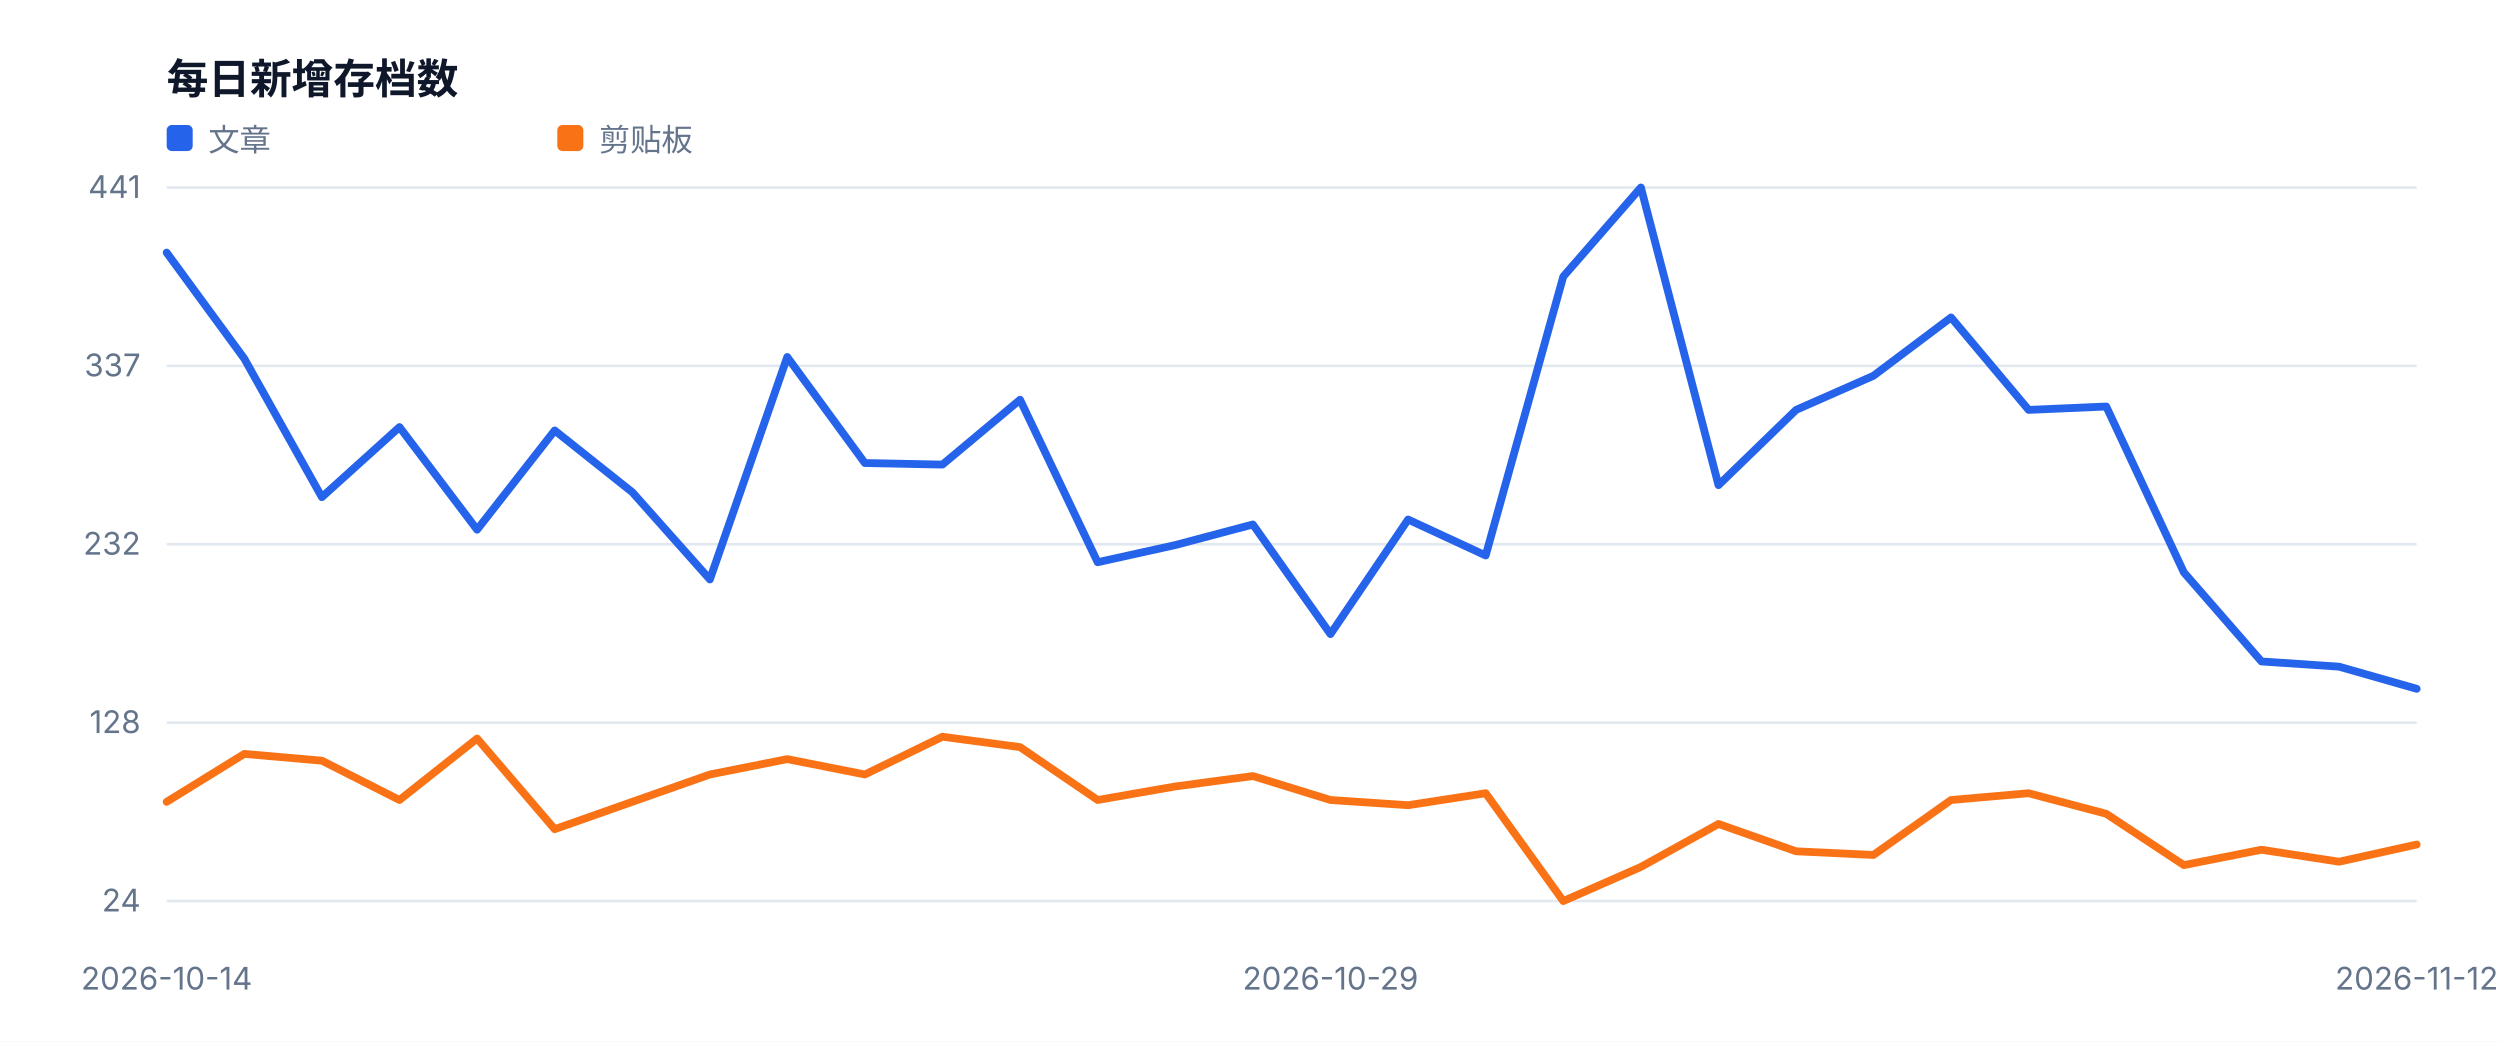
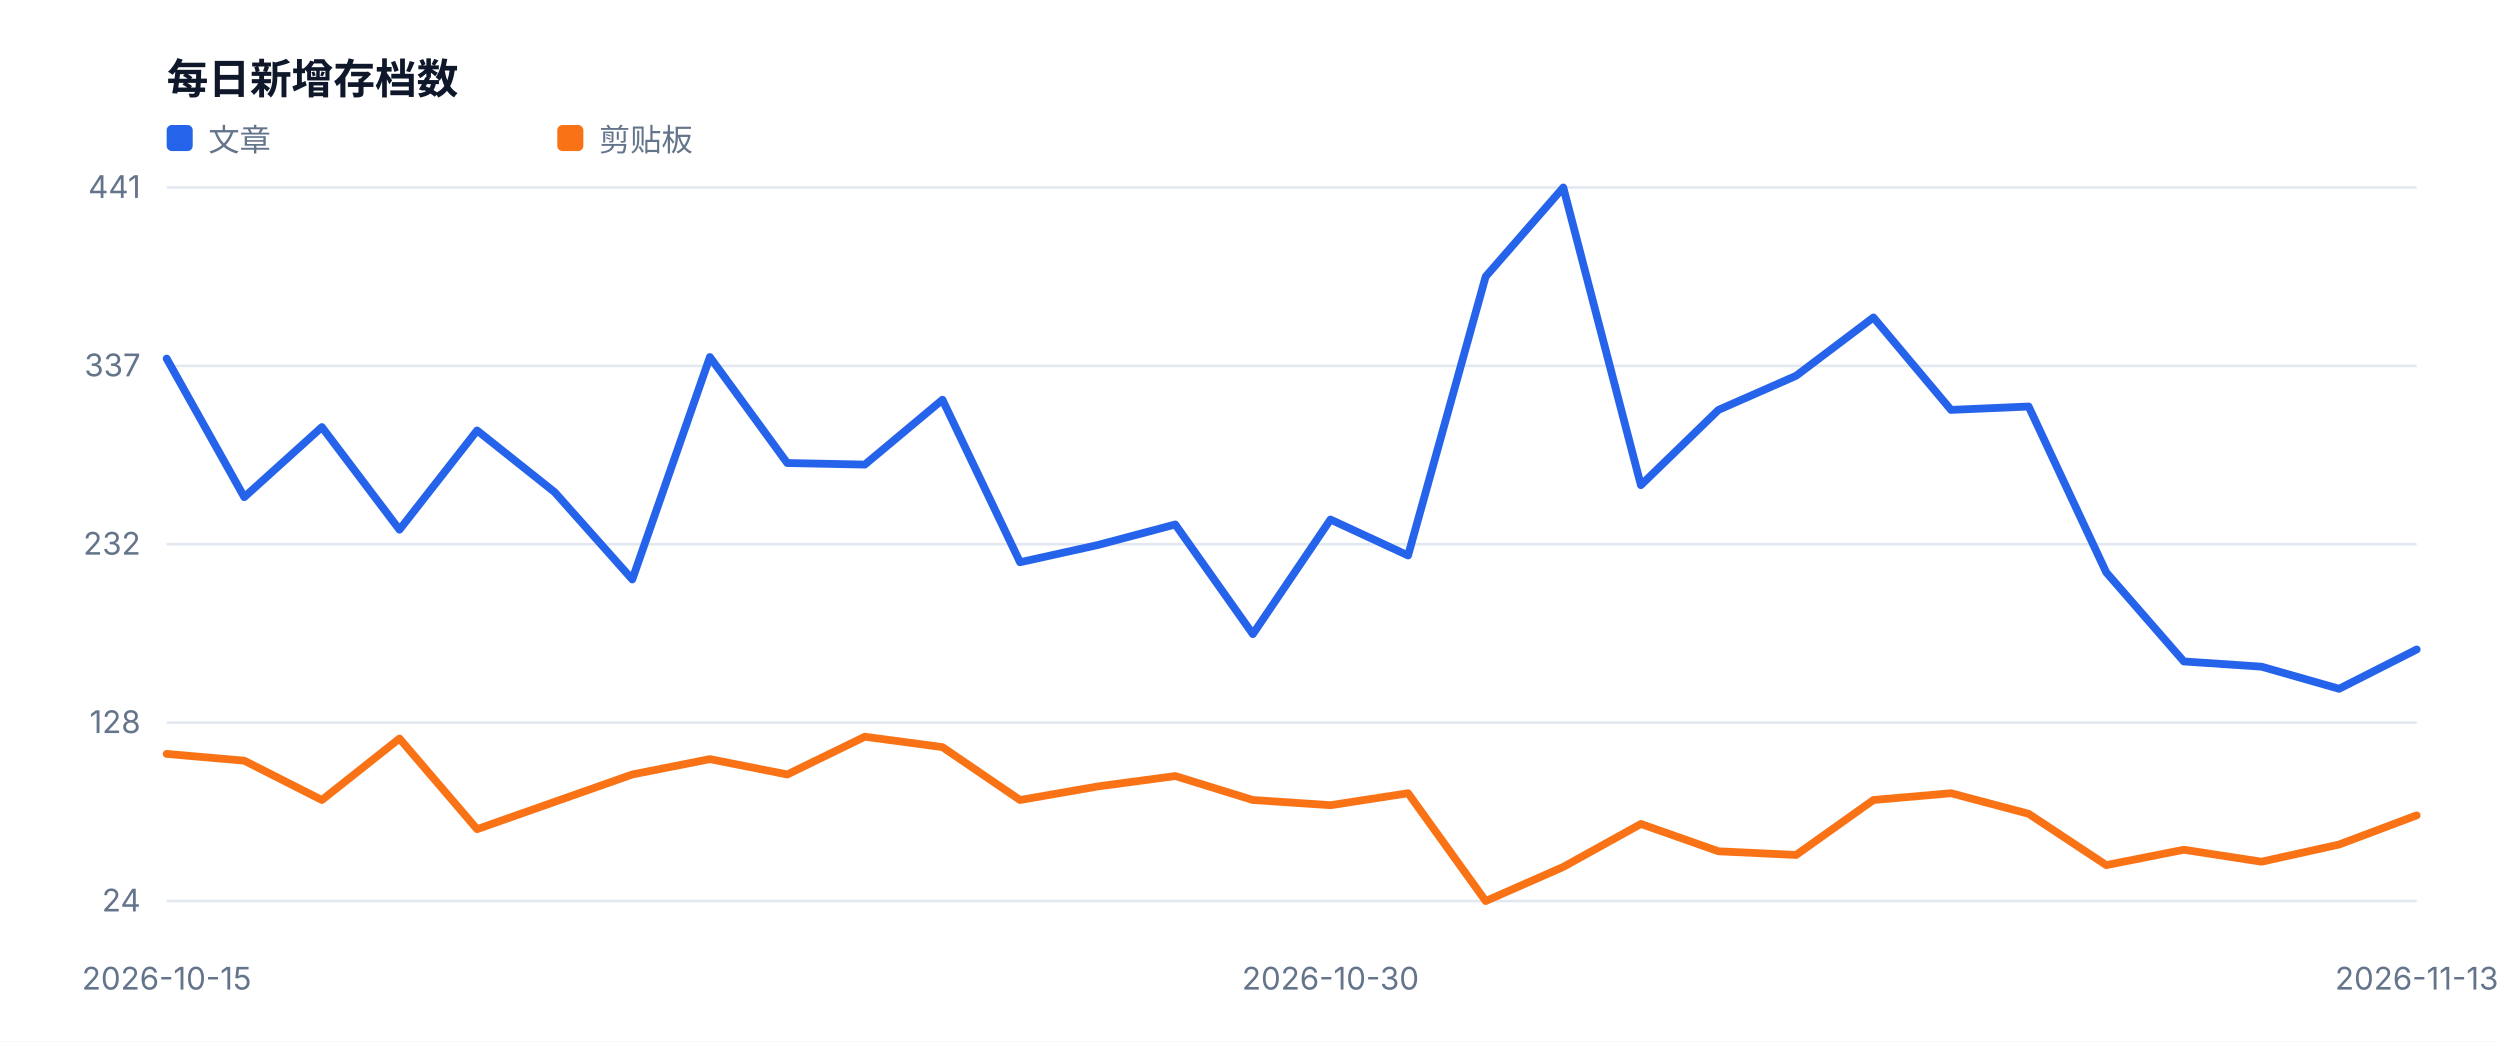
<svg xmlns="http://www.w3.org/2000/svg" width="960" height="400" viewBox="0 0 960 400" role="img">
  <style>text{font-family:-apple-system,BlinkMacSystemFont,'Segoe UI',sans-serif;fill:#334155}.muted{fill:#64748b;font-size:12px}.value{fill:#0f172a;font-size:28px;font-weight:700}.title{fill:#0f172a;font-size:16px;font-weight:700}</style>
  <rect width="100%" height="100%" fill="#ffffff" />
  <text x="64" y="36" class="title">每日新增存档数</text>
  <line x1="64" y1="346.0" x2="928" y2="346.0" stroke="#e2e8f0" />
  <text x="54" y="350.0" text-anchor="end" class="muted">24</text>
  <line x1="64" y1="277.5" x2="928" y2="277.5" stroke="#e2e8f0" />
  <text x="54" y="281.5" text-anchor="end" class="muted">128</text>
  <line x1="64" y1="209.0" x2="928" y2="209.0" stroke="#e2e8f0" />
  <text x="54" y="213.0" text-anchor="end" class="muted">232</text>
  <line x1="64" y1="140.5" x2="928" y2="140.5" stroke="#e2e8f0" />
  <text x="54" y="144.5" text-anchor="end" class="muted">337</text>
  <line x1="64" y1="72.0" x2="928" y2="72.0" stroke="#e2e8f0" />
  <text x="54" y="76.0" text-anchor="end" class="muted">441</text>
-   <text x="64.0" y="380" text-anchor="middle" class="muted">2026-10-14</text>
-   <text x="510.9" y="380" text-anchor="middle" class="muted">2026-10-29</text>
-   <text x="928.0" y="380" text-anchor="middle" class="muted">2026-11-12</text>
-   <polyline fill="none" stroke="#2563eb" stroke-width="3" stroke-linejoin="round" stroke-linecap="round" points="64.0,97.0 93.8,137.7 123.6,190.9 153.4,164.0 183.2,203.4 213.0,165.3 242.8,189.0 272.6,222.5 302.3,137.1 332.1,177.8 361.9,178.4 391.7,153.5 421.5,215.9 451.3,209.3 481.1,201.4 510.9,243.5 540.7,199.5 570.5,213.3 600.3,106.2 630.1,72.0 659.9,186.3 689.7,157.4 719.4,144.3 749.2,121.9 779.0,157.4 808.8,156.1 838.6,219.8 868.4,254.0 898.2,256.0 928.0,264.5" />
+   <text x="64.0" y="380" text-anchor="middle" class="muted">2026-10-15</text>
+   <text x="510.9" y="380" text-anchor="middle" class="muted">2026-10-30</text>
+   <text x="928.0" y="380" text-anchor="middle" class="muted">2026-11-13</text>
+   <polyline fill="none" stroke="#2563eb" stroke-width="3" stroke-linejoin="round" stroke-linecap="round" points="64.0,137.7 93.8,190.9 123.6,164.0 153.4,203.4 183.2,165.3 213.0,189.0 242.8,222.5 272.6,137.1 302.3,177.8 332.1,178.4 361.9,153.5 391.7,215.9 421.5,209.3 451.3,201.4 481.1,243.5 510.9,199.5 540.7,213.3 570.5,106.2 600.3,72.0 630.1,186.3 659.9,157.4 689.7,144.3 719.4,121.9 749.2,157.4 779.0,156.1 808.8,219.8 838.6,254.0 868.4,256.0 898.2,264.5 928.0,249.4" />
  <rect x="64" y="48" width="10" height="10" fill="#2563eb" rx="2" />
  <text x="80" y="58" class="muted">文章</text>
-   <polyline fill="none" stroke="#f97316" stroke-width="3" stroke-linejoin="round" stroke-linecap="round" points="64.0,307.9 93.8,289.5 123.6,292.1 153.4,307.2 183.2,283.6 213.0,318.4 242.8,307.9 272.6,297.4 302.3,291.5 332.1,297.4 361.9,282.9 391.7,286.9 421.5,307.2 451.3,302.0 481.1,298.0 510.9,307.2 540.7,309.2 570.5,304.6 600.3,346.0 630.1,332.9 659.9,316.4 689.7,326.9 719.4,328.3 749.2,307.2 779.0,304.6 808.8,312.5 838.6,332.2 868.4,326.3 898.2,330.9 928.0,324.3" />
+   <polyline fill="none" stroke="#f97316" stroke-width="3" stroke-linejoin="round" stroke-linecap="round" points="64.0,289.5 93.8,292.1 123.6,307.2 153.4,283.6 183.2,318.4 213.0,307.9 242.8,297.4 272.6,291.5 302.3,297.4 332.1,282.9 361.9,286.9 391.7,307.2 421.5,302.0 451.3,298.0 481.1,307.2 510.9,309.2 540.7,304.6 570.5,346.0 600.3,332.9 630.1,316.4 659.9,326.9 689.7,328.3 719.4,307.2 749.2,304.6 779.0,312.5 808.8,332.2 838.6,326.3 868.4,330.9 898.2,324.3 928.0,313.1" />
  <rect x="214" y="48" width="10" height="10" fill="#f97316" rx="2" />
  <text x="230" y="58" class="muted">剪贴板</text>
</svg>
